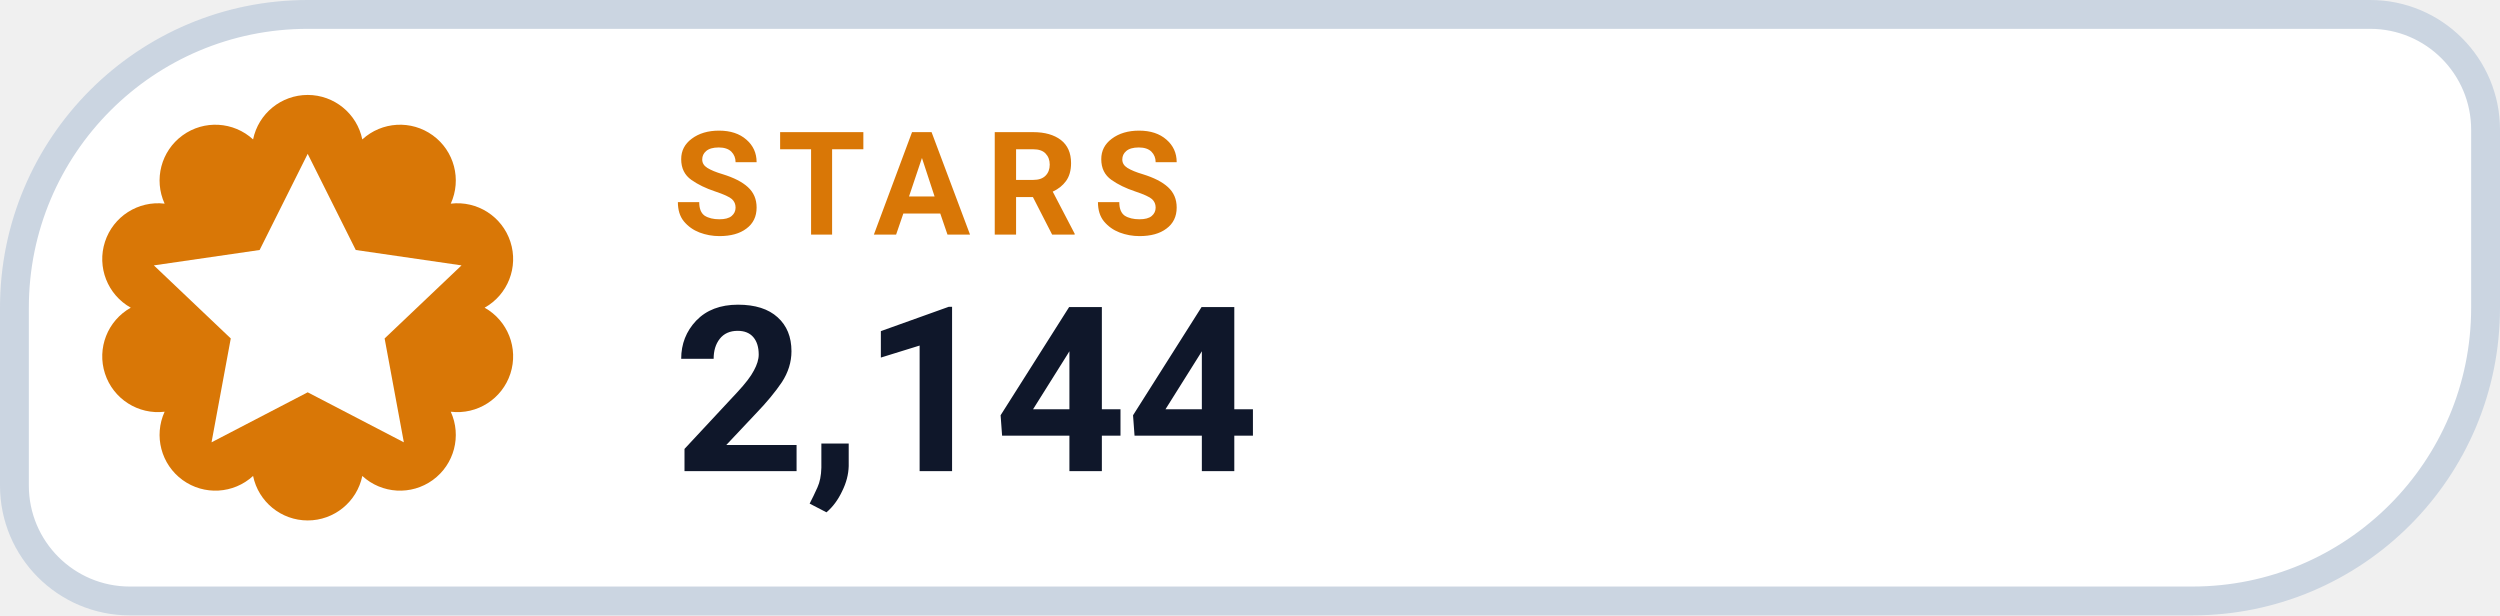
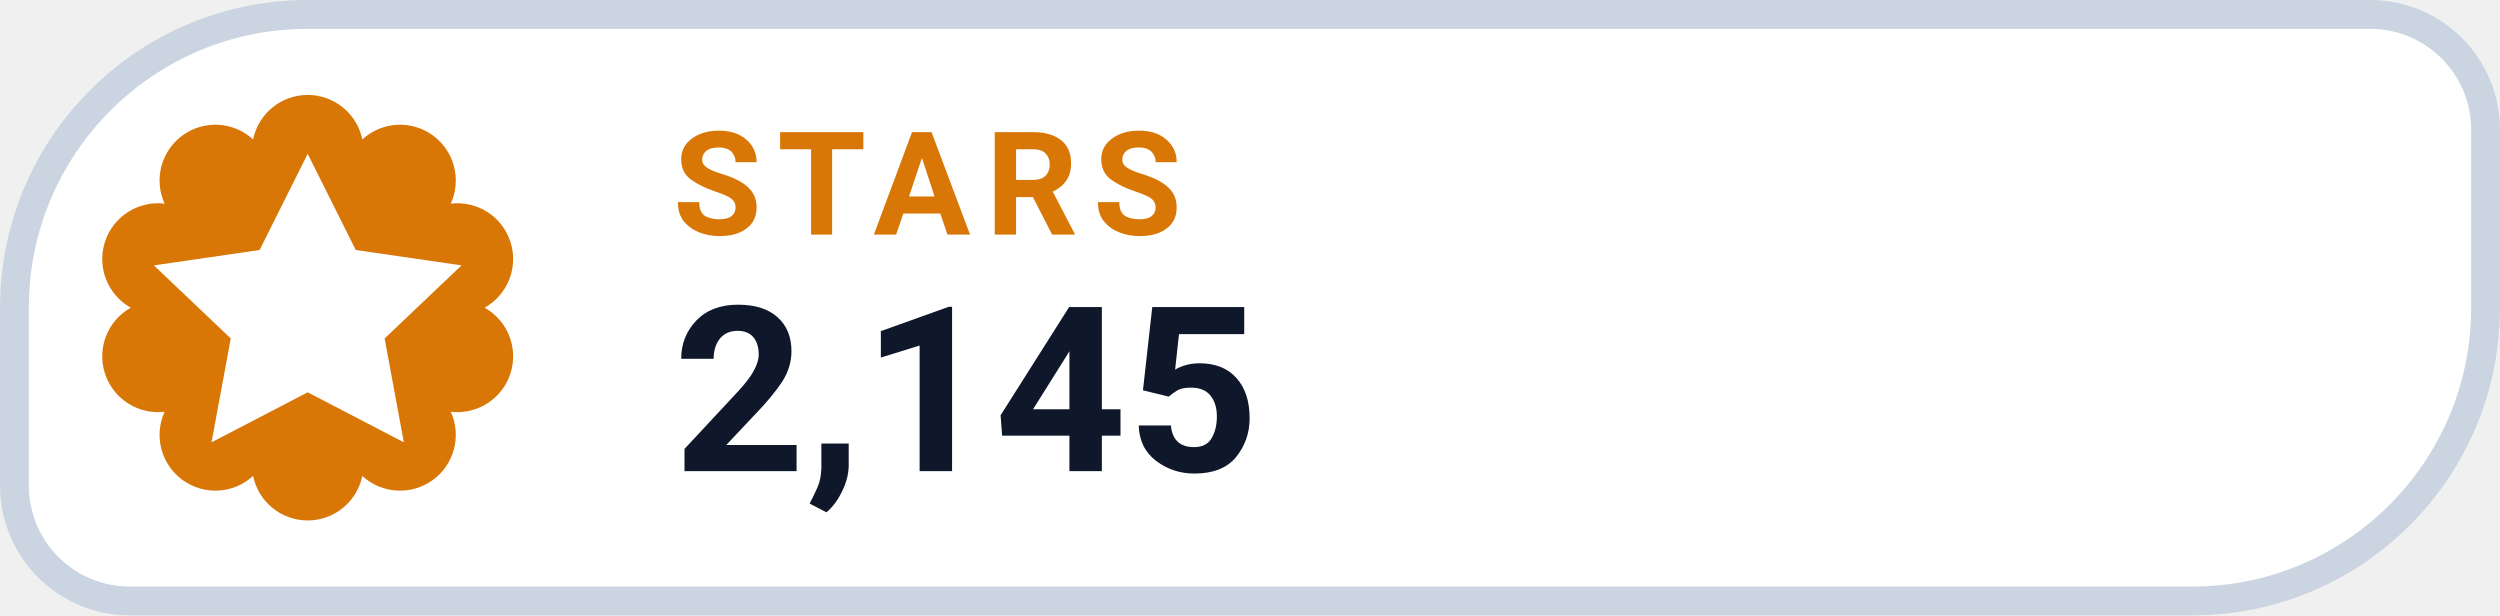
- <svg xmlns="http://www.w3.org/2000/svg" width="130" height="32" viewBox="0 0 130 32" role="img" aria-label="STARS 2,144">
+ <svg xmlns="http://www.w3.org/2000/svg" width="130" height="32" viewBox="0 0 130 32" role="img" aria-label="STARS 2,145">
  <path d="M 16.00 0.75 H 123.25 A 6.00 6.00 0 0 1 129.25 6.75 V 16.00 A 15.25 15.25 0 0 1 114.00 31.25 H 6.75 A 6.00 6.00 0 0 1 0.75 25.25 V 16.00 A 15.25 15.25 0 0 1 16.00 0.75 Z" fill="#FFFFFF" stroke="#CBD5E1" stroke-width="1.5" />
  <path d="M 13.16 7.25 A 2.90 2.90 0 0 1 18.84 7.25 A 2.90 2.90 0 0 1 23.44 10.59 A 2.90 2.90 0 0 1 25.20 16.00 A 2.90 2.90 0 0 1 23.44 21.41 A 2.90 2.90 0 0 1 18.84 24.75 A 2.90 2.90 0 0 1 13.16 24.75 A 2.90 2.90 0 0 1 8.56 21.41 A 2.90 2.90 0 0 1 6.80 16.00 A 2.90 2.90 0 0 1 8.56 10.59 A 2.90 2.90 0 0 1 13.16 7.25 Z" fill="#D97706" />
  <g transform="translate(16 16)" style="color:#FFFFFF;">
    <path d="M0 -8 l2.5 5 5.5 .8 -4 3.8 1 5.4 -5 -2.6 -5 2.6 1 -5.4 -4 -3.8 5.5 -.8 Z" fill="currentColor" />
  </g>
  <text x="35" y="12.2" fill="#D97706" font-family="-apple-system,BlinkMacSystemFont,'Segoe UI',Roboto,Helvetica,Arial,sans-serif" font-size="7.5" font-weight="700" letter-spacing=".8">STARS</text>
-   <text x="35" y="24.5" fill="#0F172A" font-family="-apple-system,BlinkMacSystemFont,'Segoe UI',Roboto,Helvetica,Arial,sans-serif" font-size="12" font-weight="750">2,144</text>
+   <text x="35" y="24.5" fill="#0F172A" font-family="-apple-system,BlinkMacSystemFont,'Segoe UI',Roboto,Helvetica,Arial,sans-serif" font-size="12" font-weight="750">2,145</text>
</svg>
